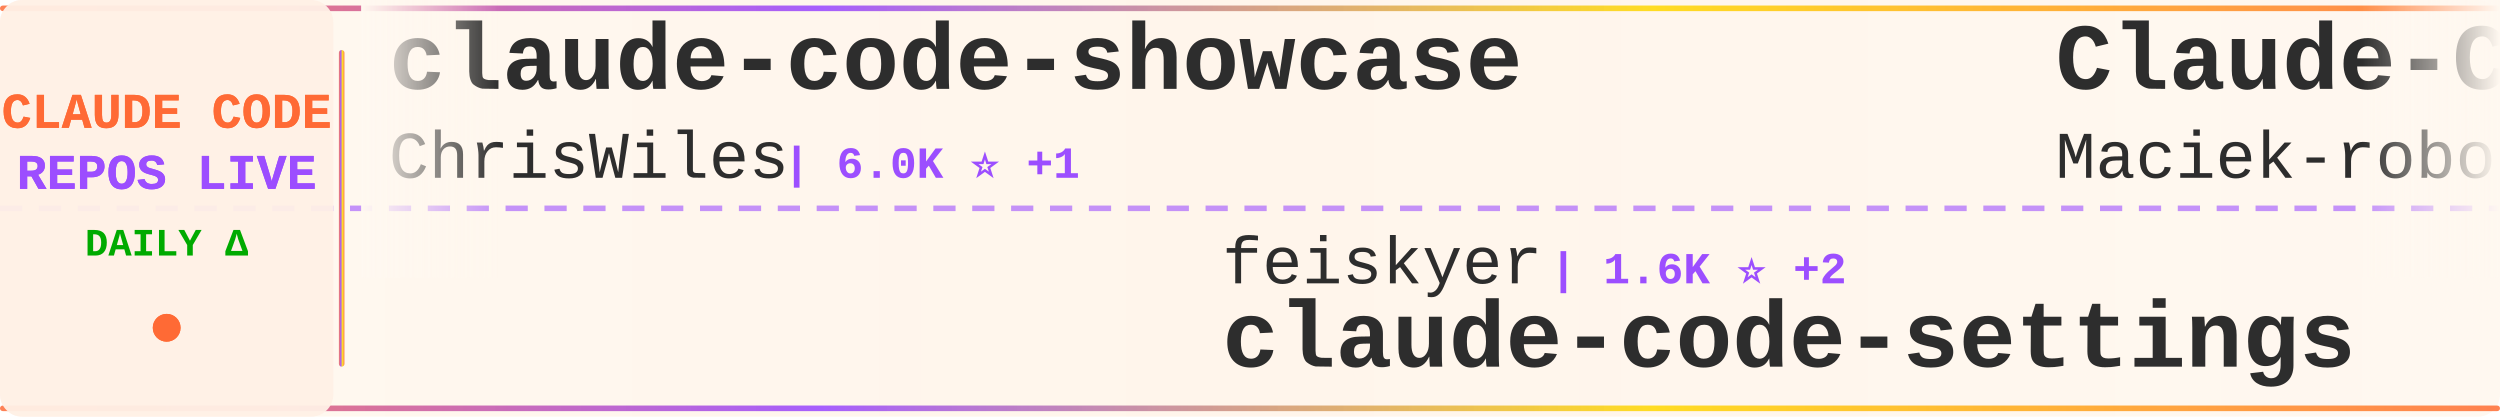
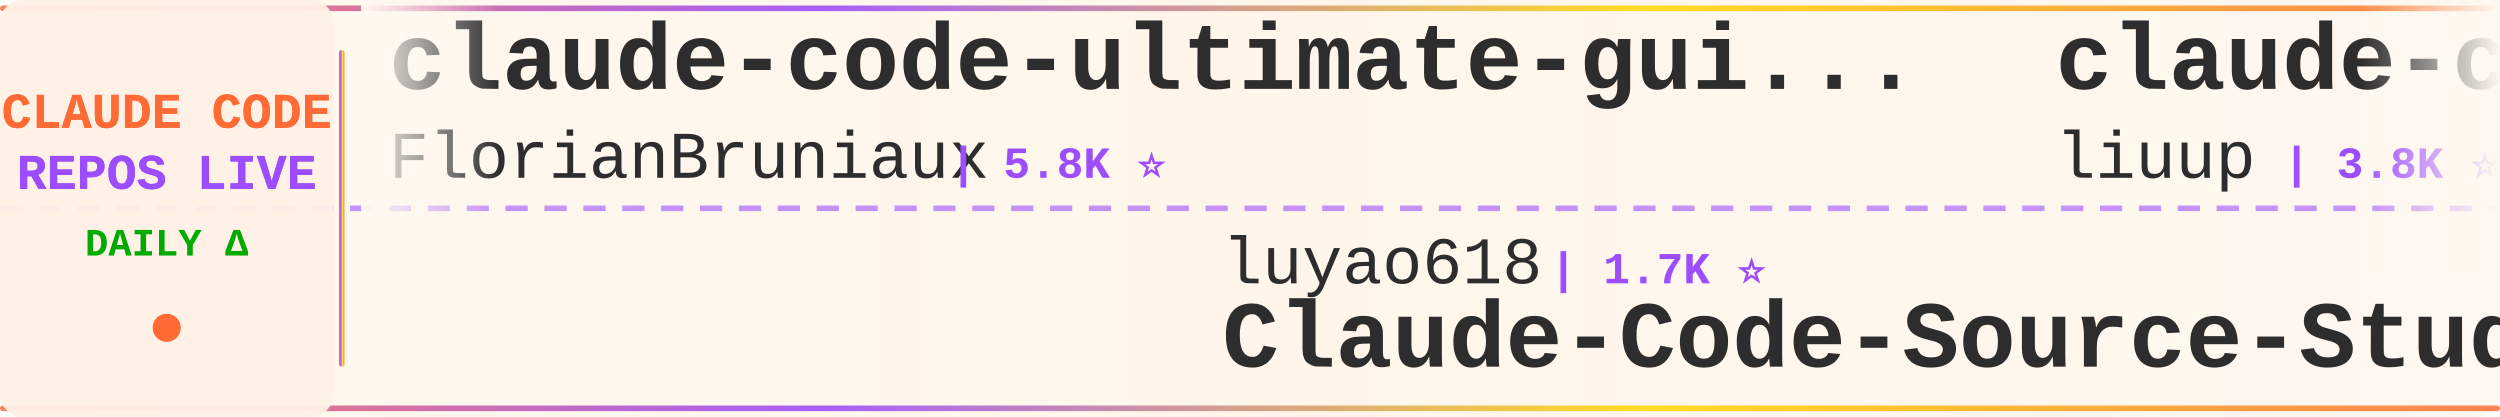
<svg xmlns="http://www.w3.org/2000/svg" width="900" height="150">
  <defs>
    <linearGradient id="tickerBg" x1="0%" y1="0%" x2="100%" y2="0%">
      <stop offset="0%" style="stop-color:#fff8f0;stop-opacity:0.98" />
      <stop offset="50%" style="stop-color:#fff5eb;stop-opacity:1" />
      <stop offset="100%" style="stop-color:#fff8f0;stop-opacity:0.98" />
    </linearGradient>
    <linearGradient id="borderGrad" x1="0%" y1="0%" x2="100%" y2="0%">
      <stop offset="0%" style="stop-color:#FF6B35;stop-opacity:0.85">
        <animate attributeName="stop-opacity" values="0.85;1;0.85" dur="2s" repeatCount="indefinite" />
      </stop>
      <stop offset="33%" style="stop-color:#9C4EFF;stop-opacity:0.9">
        <animate attributeName="stop-opacity" values="0.9;1;0.9" dur="2.2s" repeatCount="indefinite" />
      </stop>
      <stop offset="66%" style="stop-color:#FFD700;stop-opacity:0.85">
        <animate attributeName="stop-opacity" values="0.85;1;0.85" dur="1.8s" repeatCount="indefinite" />
      </stop>
      <stop offset="100%" style="stop-color:#FF6B35;stop-opacity:0.85">
        <animate attributeName="stop-opacity" values="0.85;1;0.85" dur="2s" repeatCount="indefinite" />
      </stop>
    </linearGradient>
    <filter id="textGlow">
      <feGaussianBlur stdDeviation="0.15" result="coloredBlur" />
      <feMerge>
        <feMergeNode in="coloredBlur" />
        <feMergeNode in="SourceGraphic" />
      </feMerge>
    </filter>
    <filter id="metricGlow">
      <feGaussianBlur stdDeviation="0.2" result="coloredBlur" />
      <feMerge>
        <feMergeNode in="coloredBlur" />
        <feMergeNode in="SourceGraphic" />
      </feMerge>
    </filter>
    <linearGradient id="leftFade" x1="0%" y1="0%" x2="100%" y2="0%">
      <stop offset="0%" style="stop-color:#fff8f0;stop-opacity:1" />
      <stop offset="100%" style="stop-color:#fff8f0;stop-opacity:0" />
    </linearGradient>
    <linearGradient id="rightFade" x1="0%" y1="0%" x2="100%" y2="0%">
      <stop offset="0%" style="stop-color:#fff8f0;stop-opacity:0" />
      <stop offset="100%" style="stop-color:#fff8f0;stop-opacity:1" />
    </linearGradient>
  </defs>
  <rect width="900" height="150" fill="url(#tickerBg)" rx="8" />
  <rect x="0" y="2" width="900" height="2" fill="url(#borderGrad)" rx="1" />
  <rect x="0" y="146" width="900" height="2" fill="url(#borderGrad)" rx="1" />
  <line x1="0" y1="75" x2="900" y2="75" stroke="#9C4EFF" stroke-width="2" stroke-dasharray="8 6" opacity="0.6" />
  <rect x="0" y="0" width="120" height="150" fill="#fff0e6" opacity="0.95" rx="8" />
  <text x="60" y="46" font-family="'Courier New', monospace" font-size="18" font-weight="bold" fill="#FF6B35" text-anchor="middle" filter="url(#textGlow)">
    CLAUDE CODE
  </text>
  <text x="60" y="68" font-family="'Courier New', monospace" font-size="18" font-weight="bold" fill="#9C4EFF" text-anchor="middle" filter="url(#textGlow)">
    REPOS LIVE
  </text>
  <text x="60" y="92" font-family="'Courier New', monospace" font-size="14" font-weight="bold" fill="#00aa00" text-anchor="middle">
    DAILY Δ
  </text>
  <circle cx="60" cy="118" r="5" fill="#FF6B35" filter="url(#metricGlow)">
    <animate attributeName="r" values="4;6;4" dur="1.5s" repeatCount="indefinite" />
    <animate attributeName="opacity" values="0.6;1;0.6" dur="1.5s" repeatCount="indefinite" />
  </circle>
  <rect x="122" y="18" width="2" height="114" fill="url(#borderGrad)" rx="1" />
  <clipPath id="tickerClip">
    <rect x="130" y="0" width="770" height="150" />
  </clipPath>
  <g clip-path="url(#tickerClip)">
    <g id="tickerItems">
      <animateTransform attributeName="transform" attributeType="XML" type="translate" from="0 0" to="-3000 0" dur="54s" repeatCount="indefinite" />
      <g transform="translate(0, 0)">
-         <text x="140" y="32" font-family="'Courier New', monospace" font-size="34" font-weight="bold" fill="#2d2d2d">claude-code-showcase</text>
-         <text x="140" y="64" font-family="'Courier New', monospace" font-size="24" font-weight="normal" fill="#2d2d2d" opacity="1.0">ChrisWiles</text>
-         <text x="282" y="64" font-family="'Courier New', monospace" font-size="16" font-weight="bold" fill="#9C4EFF"> | 6.0K ⭐ +1</text>
+         <text x="140" y="32" font-family="'Courier New', monospace" font-size="34" font-weight="bold" fill="#2d2d2d">claude-code-ultimate-gui...</text>
+         <text x="140" y="64" font-family="'Courier New', monospace" font-size="24" font-weight="normal" fill="#2d2d2d" opacity="1.0">FlorianBruniaux</text>
+         <text x="342" y="64" font-family="'Courier New', monospace" font-size="16" font-weight="bold" fill="#9C4EFF"> | 5.8K ⭐</text>
      </g>
      <g transform="translate(300, 0)">
-         <text x="140" y="102" font-family="'Courier New', monospace" font-size="24" font-weight="normal" fill="#2d2d2d" opacity="1.0">feiskyer</text>
-         <text x="258" y="102" font-family="'Courier New', monospace" font-size="16" font-weight="bold" fill="#9C4EFF"> | 1.6K ⭐ +2</text>
-         <text x="140" y="132" font-family="'Courier New', monospace" font-size="34" font-weight="bold" fill="#2d2d2d">claude-code-settings</text>
+         <text x="140" y="102" font-family="'Courier New', monospace" font-size="24" font-weight="normal" fill="#2d2d2d" opacity="1.0">luyao618</text>
+         <text x="258" y="102" font-family="'Courier New', monospace" font-size="16" font-weight="bold" fill="#9C4EFF"> | 1.7K ⭐</text>
+         <text x="140" y="132" font-family="'Courier New', monospace" font-size="34" font-weight="bold" fill="#2d2d2d">Claude-Code-Source-Study</text>
      </g>
      <g transform="translate(600, 0)">
-         <text x="140" y="32" font-family="'Courier New', monospace" font-size="34" font-weight="bold" fill="#2d2d2d">Claude-Code-Usage-Monito...</text>
-         <text x="140" y="64" font-family="'Courier New', monospace" font-size="24" font-weight="normal" fill="#2d2d2d" opacity="1.0">Maciek-roboblog</text>
-         <text x="342" y="64" font-family="'Courier New', monospace" font-size="16" font-weight="bold" fill="#9C4EFF"> | 8.7K ⭐ +1</text>
+         <text x="140" y="32" font-family="'Courier New', monospace" font-size="34" font-weight="bold" fill="#2d2d2d">claude-code-analysis</text>
+         <text x="140" y="64" font-family="'Courier New', monospace" font-size="24" font-weight="normal" fill="#2d2d2d" opacity="1.0">liuup</text>
+         <text x="222" y="64" font-family="'Courier New', monospace" font-size="16" font-weight="bold" fill="#9C4EFF"> | 3.8K ⭐ +5</text>
      </g>
      <g transform="translate(900, 0)">
-         <text x="140" y="102" font-family="'Courier New', monospace" font-size="24" font-weight="normal" fill="#2d2d2d" opacity="1.0">SeemSeam</text>
-         <text x="258" y="102" font-family="'Courier New', monospace" font-size="16" font-weight="bold" fill="#9C4EFF"> | 3.4K ⭐ +3</text>
-         <text x="140" y="132" font-family="'Courier New', monospace" font-size="34" font-weight="bold" fill="#2d2d2d">claude_codex_bridge</text>
+         <text x="140" y="102" font-family="'Courier New', monospace" font-size="24" font-weight="normal" fill="#2d2d2d" opacity="1.0">ghuntley</text>
+         <text x="258" y="102" font-family="'Courier New', monospace" font-size="16" font-weight="bold" fill="#9C4EFF"> | 990 ⭐</text>
+         <text x="140" y="132" font-family="'Courier New', monospace" font-size="34" font-weight="bold" fill="#2d2d2d">claude-code-source-code-...</text>
      </g>
      <g transform="translate(1200, 0)">
-         <text x="140" y="32" font-family="'Courier New', monospace" font-size="34" font-weight="bold" fill="#2d2d2d">claude-code-skills</text>
-         <text x="140" y="64" font-family="'Courier New', monospace" font-size="24" font-weight="normal" fill="#2d2d2d" opacity="1.0">daymade</text>
-         <text x="246" y="64" font-family="'Courier New', monospace" font-size="16" font-weight="bold" fill="#9C4EFF"> | 1.3K ⭐</text>
+         <text x="140" y="32" font-family="'Courier New', monospace" font-size="34" font-weight="bold" fill="#2d2d2d">system_prompts_leaks</text>
+         <text x="140" y="64" font-family="'Courier New', monospace" font-size="24" font-weight="normal" fill="#2d2d2d" opacity="1.0">asgeirtj</text>
+         <text x="258" y="64" font-family="'Courier New', monospace" font-size="16" font-weight="bold" fill="#9C4EFF"> | 63.4K ⭐ +5</text>
      </g>
      <g transform="translate(1500, 0)">
-         <text x="140" y="102" font-family="'Courier New', monospace" font-size="24" font-weight="normal" fill="#2d2d2d" opacity="1.0">disler</text>
-         <text x="234" y="102" font-family="'Courier New', monospace" font-size="16" font-weight="bold" fill="#9C4EFF"> | 3.9K ⭐</text>
-         <text x="140" y="132" font-family="'Courier New', monospace" font-size="34" font-weight="bold" fill="#2d2d2d">claude-code-hooks-master...</text>
+         <text x="140" y="102" font-family="'Courier New', monospace" font-size="24" font-weight="normal" fill="#2d2d2d" opacity="1.0">Yuyz0112</text>
+         <text x="258" y="102" font-family="'Courier New', monospace" font-size="16" font-weight="bold" fill="#9C4EFF"> | 2.4K ⭐</text>
+         <text x="140" y="132" font-family="'Courier New', monospace" font-size="34" font-weight="bold" fill="#2d2d2d">claude-code-reverse</text>
      </g>
      <g transform="translate(1800, 0)">
-         <text x="140" y="32" font-family="'Courier New', monospace" font-size="34" font-weight="bold" fill="#2d2d2d">claude-code-plugins-plus...</text>
-         <text x="140" y="64" font-family="'Courier New', monospace" font-size="24" font-weight="normal" fill="#2d2d2d" opacity="1.0">jeremylongshore</text>
-         <text x="342" y="64" font-family="'Courier New', monospace" font-size="16" font-weight="bold" fill="#9C4EFF"> | 2.7K ⭐ +3</text>
+         <text x="140" y="32" font-family="'Courier New', monospace" font-size="34" font-weight="bold" fill="#2d2d2d">claude-code-telegram</text>
+         <text x="140" y="64" font-family="'Courier New', monospace" font-size="24" font-weight="normal" fill="#2d2d2d" opacity="1.0">RichardAtCT</text>
+         <text x="294" y="64" font-family="'Courier New', monospace" font-size="16" font-weight="bold" fill="#9C4EFF"> | 2.8K ⭐</text>
      </g>
      <g transform="translate(2100, 0)">
-         <text x="140" y="102" font-family="'Courier New', monospace" font-size="24" font-weight="normal" fill="#2d2d2d" opacity="1.0">OrcaWhisper</text>
-         <text x="294" y="102" font-family="'Courier New', monospace" font-size="16" font-weight="bold" fill="#9C4EFF"> | 91 ⭐</text>
-         <text x="140" y="132" font-family="'Courier New', monospace" font-size="34" font-weight="bold" fill="#2d2d2d">Claude-Code</text>
+         <text x="140" y="102" font-family="'Courier New', monospace" font-size="24" font-weight="normal" fill="#2d2d2d" opacity="1.0">Windy3f3f3f3f</text>
+         <text x="318" y="102" font-family="'Courier New', monospace" font-size="16" font-weight="bold" fill="#9C4EFF"> | 3.5K ⭐ +2</text>
+         <text x="140" y="132" font-family="'Courier New', monospace" font-size="34" font-weight="bold" fill="#2d2d2d">how-claude-code-works</text>
      </g>
      <g transform="translate(2400, 0)">
-         <text x="140" y="32" font-family="'Courier New', monospace" font-size="34" font-weight="bold" fill="#2d2d2d">ralph-claude-code</text>
-         <text x="140" y="64" font-family="'Courier New', monospace" font-size="24" font-weight="normal" fill="#2d2d2d" opacity="1.0">frankbria</text>
-         <text x="270" y="64" font-family="'Courier New', monospace" font-size="16" font-weight="bold" fill="#9C4EFF"> | 9.6K ⭐ +1</text>
+         <text x="140" y="32" font-family="'Courier New', monospace" font-size="34" font-weight="bold" fill="#2d2d2d">claude-code-source</text>
+         <text x="140" y="64" font-family="'Courier New', monospace" font-size="24" font-weight="normal" fill="#2d2d2d" opacity="1.0">hangsman</text>
+         <text x="258" y="64" font-family="'Courier New', monospace" font-size="16" font-weight="bold" fill="#9C4EFF"> | 790 ⭐</text>
      </g>
      <g transform="translate(2700, 0)">
-         <text x="140" y="102" font-family="'Courier New', monospace" font-size="24" font-weight="normal" fill="#2d2d2d" opacity="1.0">JrCx7scC</text>
-         <text x="258" y="102" font-family="'Courier New', monospace" font-size="16" font-weight="bold" fill="#9C4EFF"> | 374 ⭐</text>
-         <text x="140" y="132" font-family="'Courier New', monospace" font-size="34" font-weight="bold" fill="#2d2d2d">claude-code-source</text>
+         <text x="140" y="102" font-family="'Courier New', monospace" font-size="24" font-weight="normal" fill="#2d2d2d" opacity="1.0">Alishahryar1</text>
+         <text x="306" y="102" font-family="'Courier New', monospace" font-size="16" font-weight="bold" fill="#9C4EFF"> | 48.3K ⭐ +137</text>
+         <text x="140" y="132" font-family="'Courier New', monospace" font-size="34" font-weight="bold" fill="#2d2d2d">free-claude-code</text>
      </g>
      <g transform="translate(3000, 0)">
-         <text x="140" y="32" font-family="'Courier New', monospace" font-size="34" font-weight="bold" fill="#2d2d2d">claude-code-showcase</text>
-         <text x="140" y="64" font-family="'Courier New', monospace" font-size="24" font-weight="normal" fill="#2d2d2d" opacity="1.0">ChrisWiles</text>
-         <text x="282" y="64" font-family="'Courier New', monospace" font-size="16" font-weight="bold" fill="#9C4EFF"> | 6.0K ⭐ +1</text>
+         <text x="140" y="32" font-family="'Courier New', monospace" font-size="34" font-weight="bold" fill="#2d2d2d">claude-code-ultimate-gui...</text>
+         <text x="140" y="64" font-family="'Courier New', monospace" font-size="24" font-weight="normal" fill="#2d2d2d" opacity="1.0">FlorianBruniaux</text>
+         <text x="342" y="64" font-family="'Courier New', monospace" font-size="16" font-weight="bold" fill="#9C4EFF"> | 5.8K ⭐</text>
      </g>
      <g transform="translate(3300, 0)">
-         <text x="140" y="102" font-family="'Courier New', monospace" font-size="24" font-weight="normal" fill="#2d2d2d" opacity="1.0">feiskyer</text>
-         <text x="258" y="102" font-family="'Courier New', monospace" font-size="16" font-weight="bold" fill="#9C4EFF"> | 1.6K ⭐ +2</text>
-         <text x="140" y="132" font-family="'Courier New', monospace" font-size="34" font-weight="bold" fill="#2d2d2d">claude-code-settings</text>
+         <text x="140" y="102" font-family="'Courier New', monospace" font-size="24" font-weight="normal" fill="#2d2d2d" opacity="1.0">luyao618</text>
+         <text x="258" y="102" font-family="'Courier New', monospace" font-size="16" font-weight="bold" fill="#9C4EFF"> | 1.7K ⭐</text>
+         <text x="140" y="132" font-family="'Courier New', monospace" font-size="34" font-weight="bold" fill="#2d2d2d">Claude-Code-Source-Study</text>
      </g>
      <g transform="translate(3600, 0)">
-         <text x="140" y="32" font-family="'Courier New', monospace" font-size="34" font-weight="bold" fill="#2d2d2d">Claude-Code-Usage-Monito...</text>
-         <text x="140" y="64" font-family="'Courier New', monospace" font-size="24" font-weight="normal" fill="#2d2d2d" opacity="1.0">Maciek-roboblog</text>
-         <text x="342" y="64" font-family="'Courier New', monospace" font-size="16" font-weight="bold" fill="#9C4EFF"> | 8.7K ⭐ +1</text>
+         <text x="140" y="32" font-family="'Courier New', monospace" font-size="34" font-weight="bold" fill="#2d2d2d">claude-code-analysis</text>
+         <text x="140" y="64" font-family="'Courier New', monospace" font-size="24" font-weight="normal" fill="#2d2d2d" opacity="1.0">liuup</text>
+         <text x="222" y="64" font-family="'Courier New', monospace" font-size="16" font-weight="bold" fill="#9C4EFF"> | 3.8K ⭐ +5</text>
      </g>
      <g transform="translate(3900, 0)">
-         <text x="140" y="102" font-family="'Courier New', monospace" font-size="24" font-weight="normal" fill="#2d2d2d" opacity="1.0">SeemSeam</text>
-         <text x="258" y="102" font-family="'Courier New', monospace" font-size="16" font-weight="bold" fill="#9C4EFF"> | 3.4K ⭐ +3</text>
-         <text x="140" y="132" font-family="'Courier New', monospace" font-size="34" font-weight="bold" fill="#2d2d2d">claude_codex_bridge</text>
+         <text x="140" y="102" font-family="'Courier New', monospace" font-size="24" font-weight="normal" fill="#2d2d2d" opacity="1.0">ghuntley</text>
+         <text x="258" y="102" font-family="'Courier New', monospace" font-size="16" font-weight="bold" fill="#9C4EFF"> | 990 ⭐</text>
+         <text x="140" y="132" font-family="'Courier New', monospace" font-size="34" font-weight="bold" fill="#2d2d2d">claude-code-source-code-...</text>
      </g>
    </g>
  </g>
  <rect x="130" y="0" width="50" height="100" fill="url(#leftFade)" />
  <rect x="850" y="0" width="50" height="100" fill="url(#rightFade)" />
</svg>
